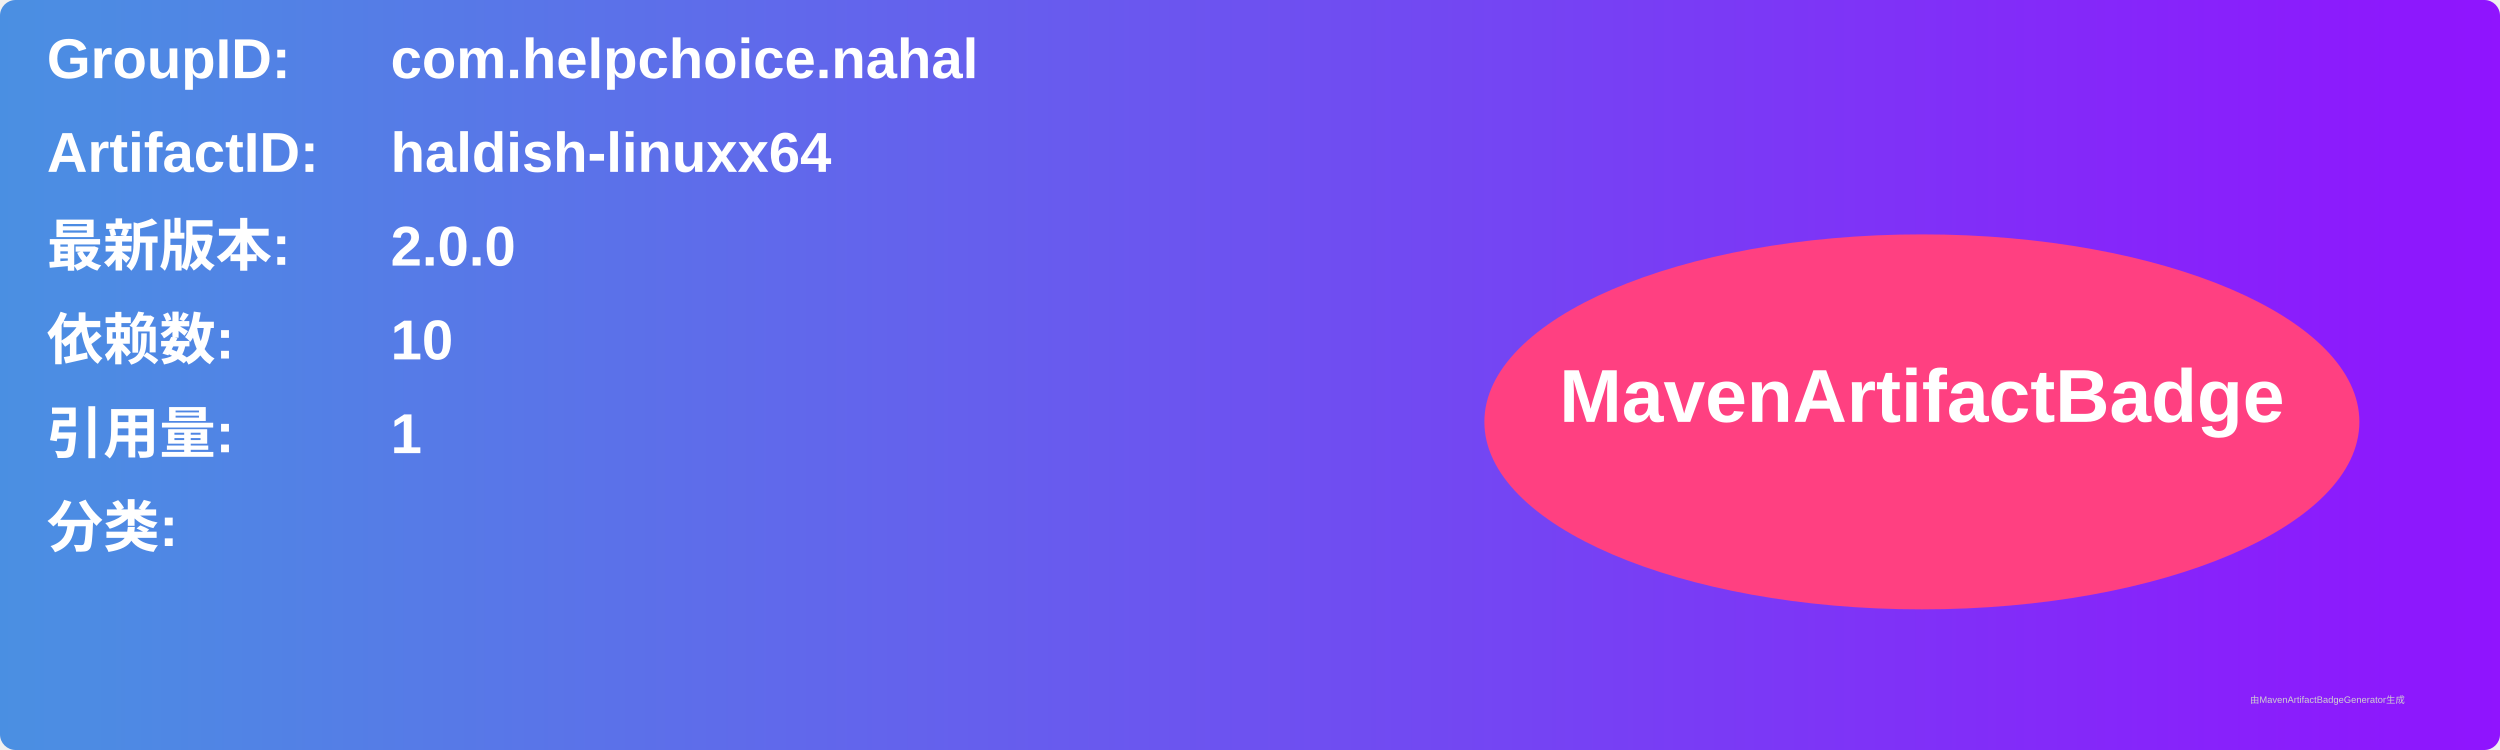
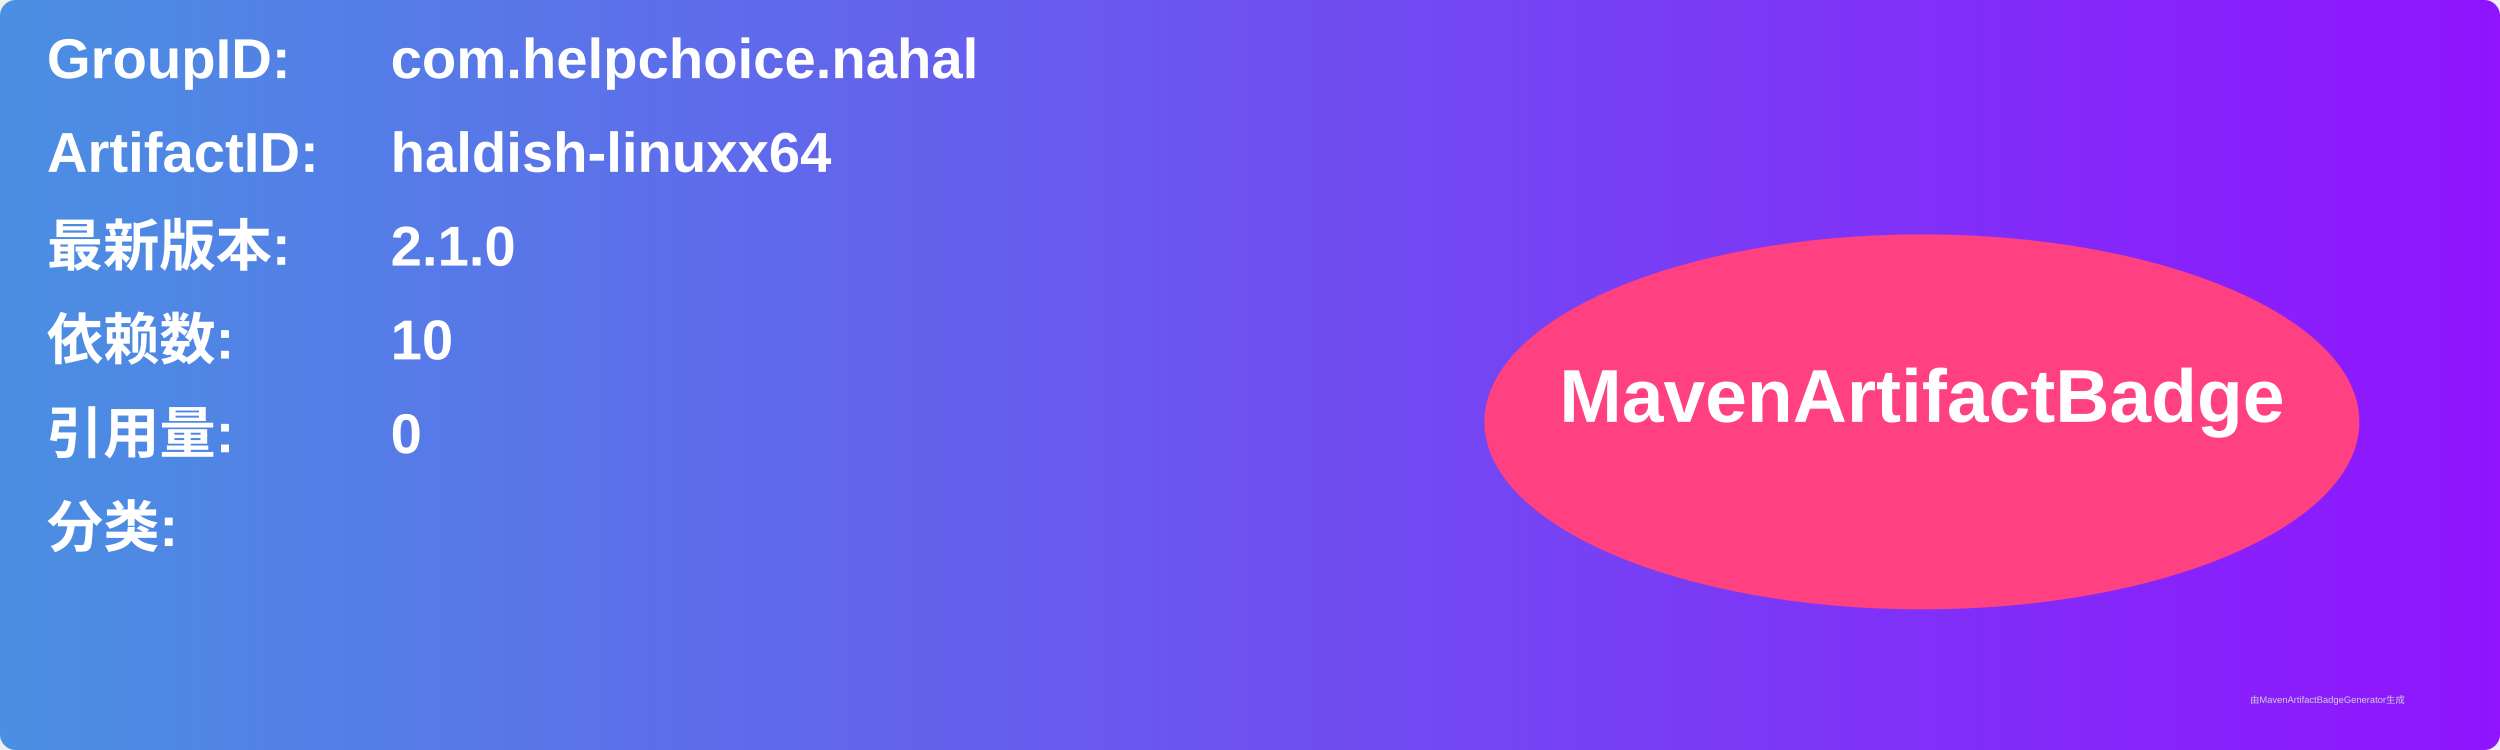
<svg xmlns="http://www.w3.org/2000/svg" width="800" height="240" viewBox="0 0 800 240">
  <linearGradient id="grad" x1="0%" y1="0%" x2="100%" y2="0%">
    <stop offset="0%" stop-color="#4a90e2" />
    <stop offset="100%" stop-color="#9013fe" />
  </linearGradient>
  <rect width="100%" height="100%" rx="5" ry="5" fill="url(#grad)" />
  <g transform="translate(15, 15)">
    <text x="0" y="10" font-family="Arial" font-size="18" fill="white" font-weight="bold" width="260">GroupID:</text>
    <text x="110" y="10" font-family="Arial" font-size="18" fill="white" font-weight="bold" width="460">com.helpchoice.nahal</text>
    <text x="0" y="40" font-family="Arial" font-size="18" fill="white" font-weight="bold" width="260">ArtifactID:</text>
    <text x="110" y="40" font-family="Arial" font-size="18" fill="white" font-weight="bold" width="460">haldish-linuxx64</text>
    <text x="0" y="70" font-family="Arial" font-size="18" fill="white" font-weight="bold">最新版本:</text>
    <text x="110" y="70" font-family="Arial" font-size="18" fill="white" font-weight="bold">
-       <tspan font-weight="bold">2.0.0</tspan>
+       <tspan font-weight="bold">2.1.0</tspan>
    </text>
    <text x="0" y="100" font-family="Arial" font-size="18" fill="white" font-weight="bold">依赖数: </text>
    <text x="110" y="100" font-family="Arial" font-size="18" fill="white">
      <tspan font-weight="bold">10</tspan>
    </text>
    <text x="0" y="130" font-family="Arial" font-size="18" fill="white" font-weight="bold">引用量: </text>
    <text x="110" y="130" font-family="Arial" font-size="18" fill="white">
-       <tspan font-weight="bold">1</tspan>
+       <tspan font-weight="bold">0</tspan>
    </text>
    <text x="0" y="160" font-family="Arial" font-size="18" fill="white" font-weight="bold">分类:</text>
    <text x="10" y="190" font-family="Arial" font-size="10" fill="white">
      <tspan font-weight="bold" />
    </text>
    <ellipse cx="600" cy="120" rx="140" ry="60" fill="#ff4081" />
    <text x="600" y="120" text-anchor="middle" font-family="Arial" font-size="24" fill="white" font-weight="bold">MavenArtifactBadge</text>
  </g>
  <text x="720" y="225" font-family="Arial" font-size="3" fill="#d0d0d0">由MavenArtifactBadgeGenerator生成</text>
</svg>
